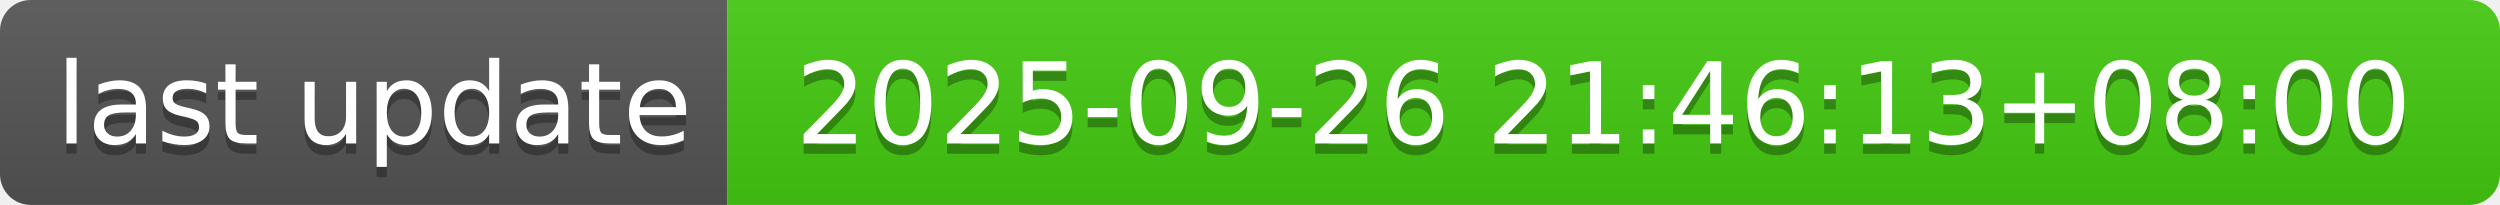
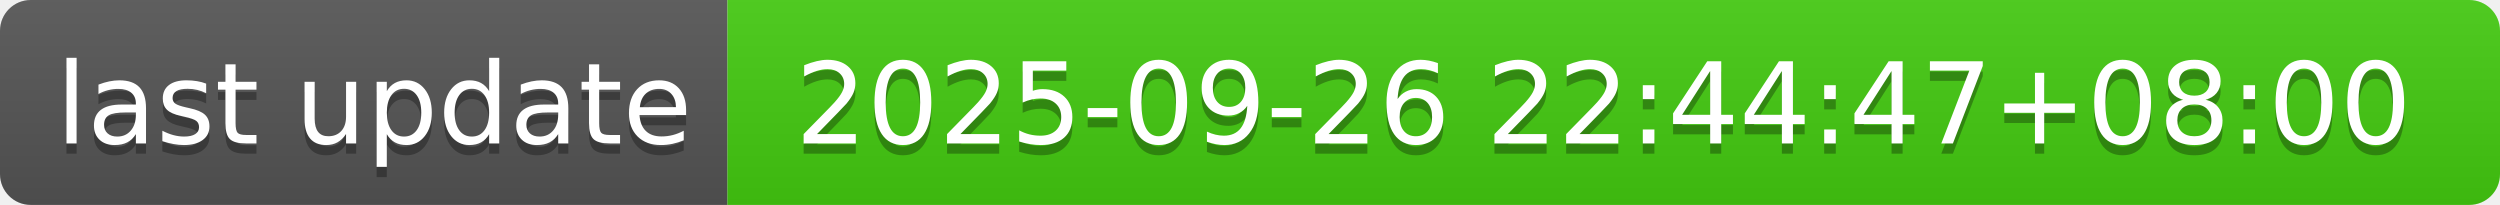
- <svg xmlns="http://www.w3.org/2000/svg" width="244" height="20" role="img" aria-label="last update: 2025-09-26 21:46:13+08:00">
+ <svg xmlns="http://www.w3.org/2000/svg" width="244" height="20" role="img" aria-label="last update: 2025-09-26 22:44:47+08:00">
  <linearGradient id="s" x2="0" y2="100%">
    <stop offset="0" stop-color="#bbb" stop-opacity=".1" />
    <stop offset="1" stop-opacity=".1" />
  </linearGradient>
  <clipPath id="r">
    <rect width="244" height="20" rx="3" fill="#fff" />
  </clipPath>
  <g clip-path="url(#r)">
    <rect width="71" height="20" fill="#555" />
    <rect x="71" width="173" height="20" fill="#4c1" />
    <rect width="244" height="20" fill="url(#s)" />
  </g>
  <g fill="#fff" text-anchor="middle" font-family="Verdana,Geneva,DejaVu Sans,sans-serif" text-rendering="geometricPrecision" font-size="110">
    <text aria-hidden="true" x="365" y="150" fill="#010101" fill-opacity=".3" transform="scale(.1)" textLength="610">last update</text>
    <text x="365" y="140" transform="scale(.1)" fill="#fff" textLength="610">last update</text>
-     <text aria-hidden="true" x="1565" y="150" fill="#010101" fill-opacity=".3" transform="scale(.1)" textLength="1630">2025-09-26 21:46:13+08:00</text>
-     <text x="1565" y="140" transform="scale(.1)" fill="#fff" textLength="1630">2025-09-26 21:46:13+08:00</text>
+     <text aria-hidden="true" x="1565" y="150" fill="#010101" fill-opacity=".3" transform="scale(.1)" textLength="1630">2025-09-26 22:44:47+08:00</text>
+     <text x="1565" y="140" transform="scale(.1)" fill="#fff" textLength="1630">2025-09-26 22:44:47+08:00</text>
  </g>
</svg>
